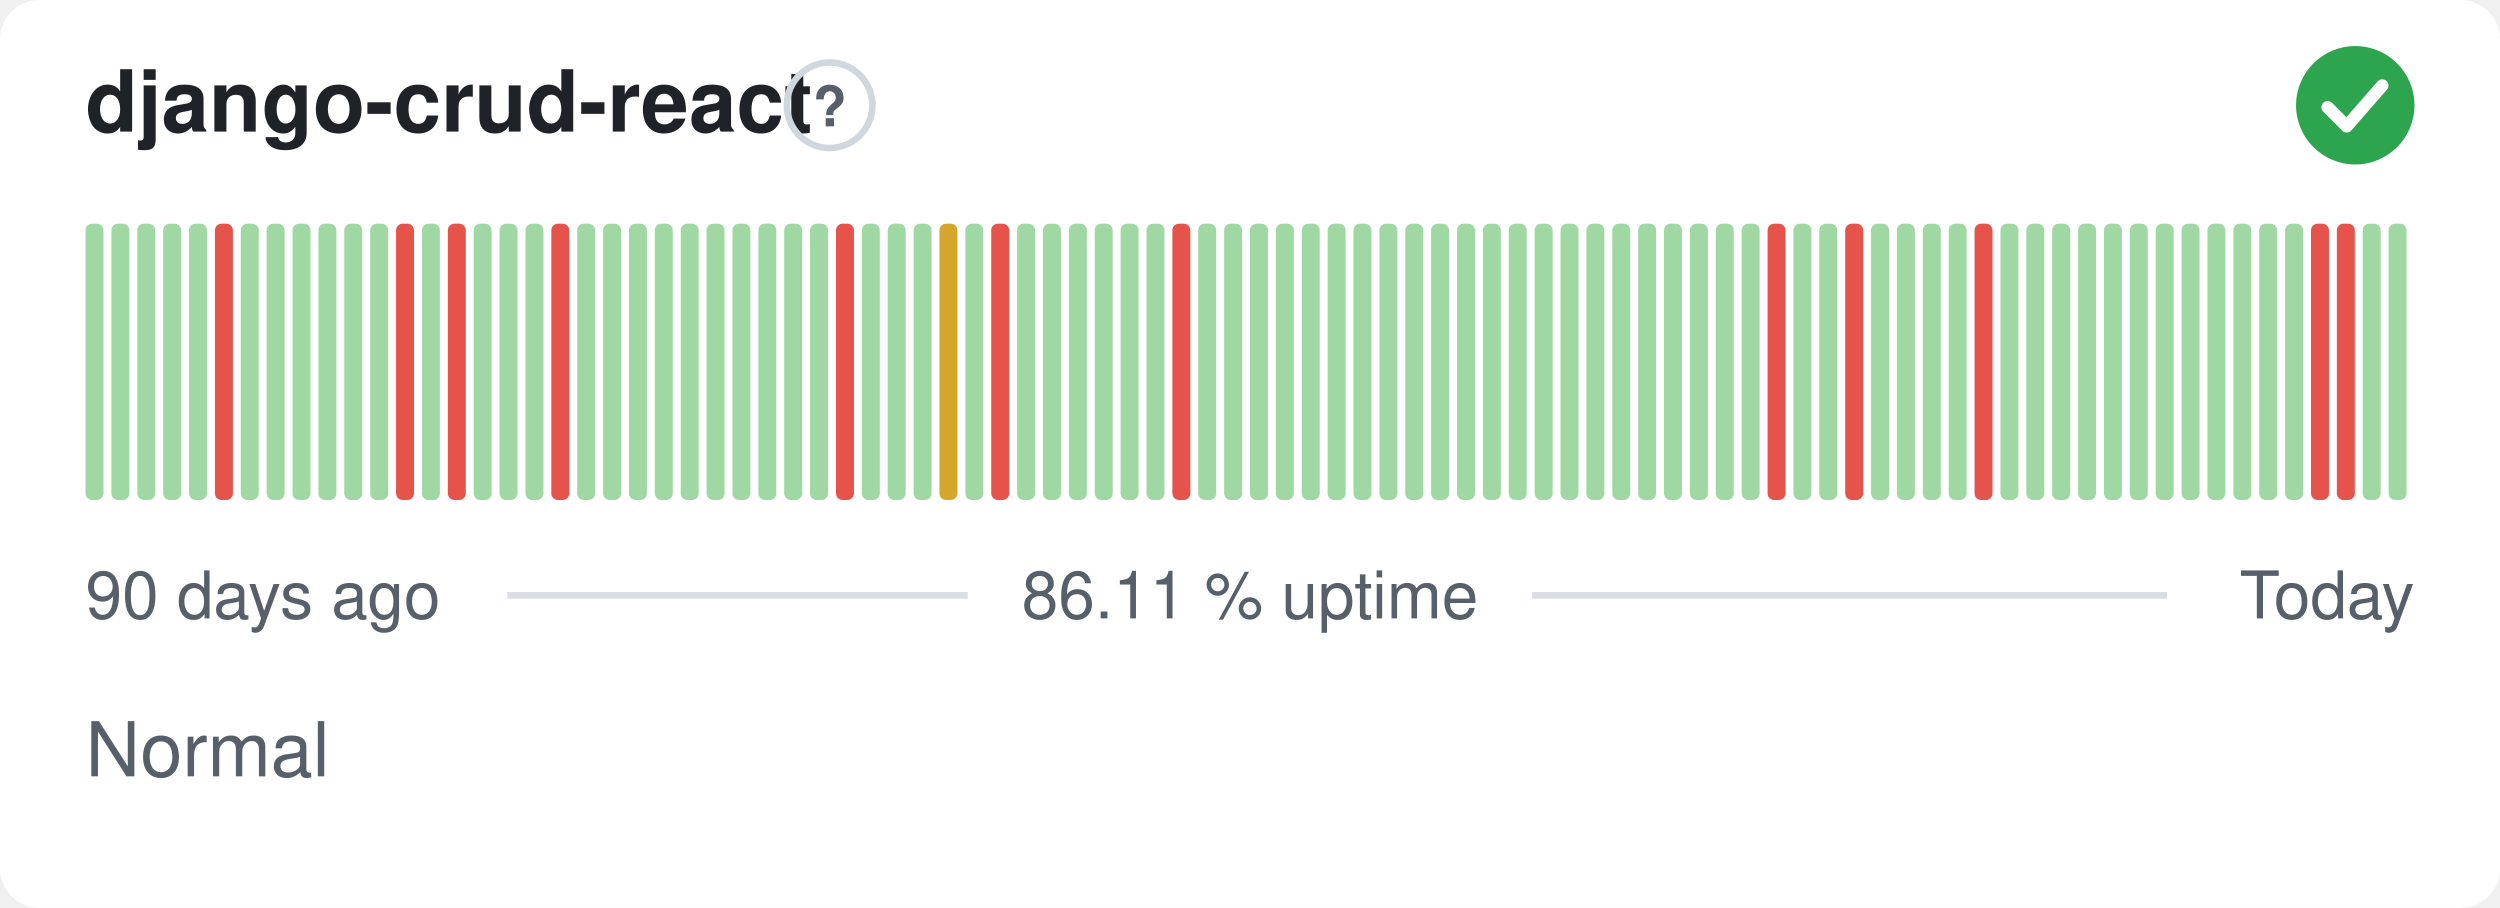
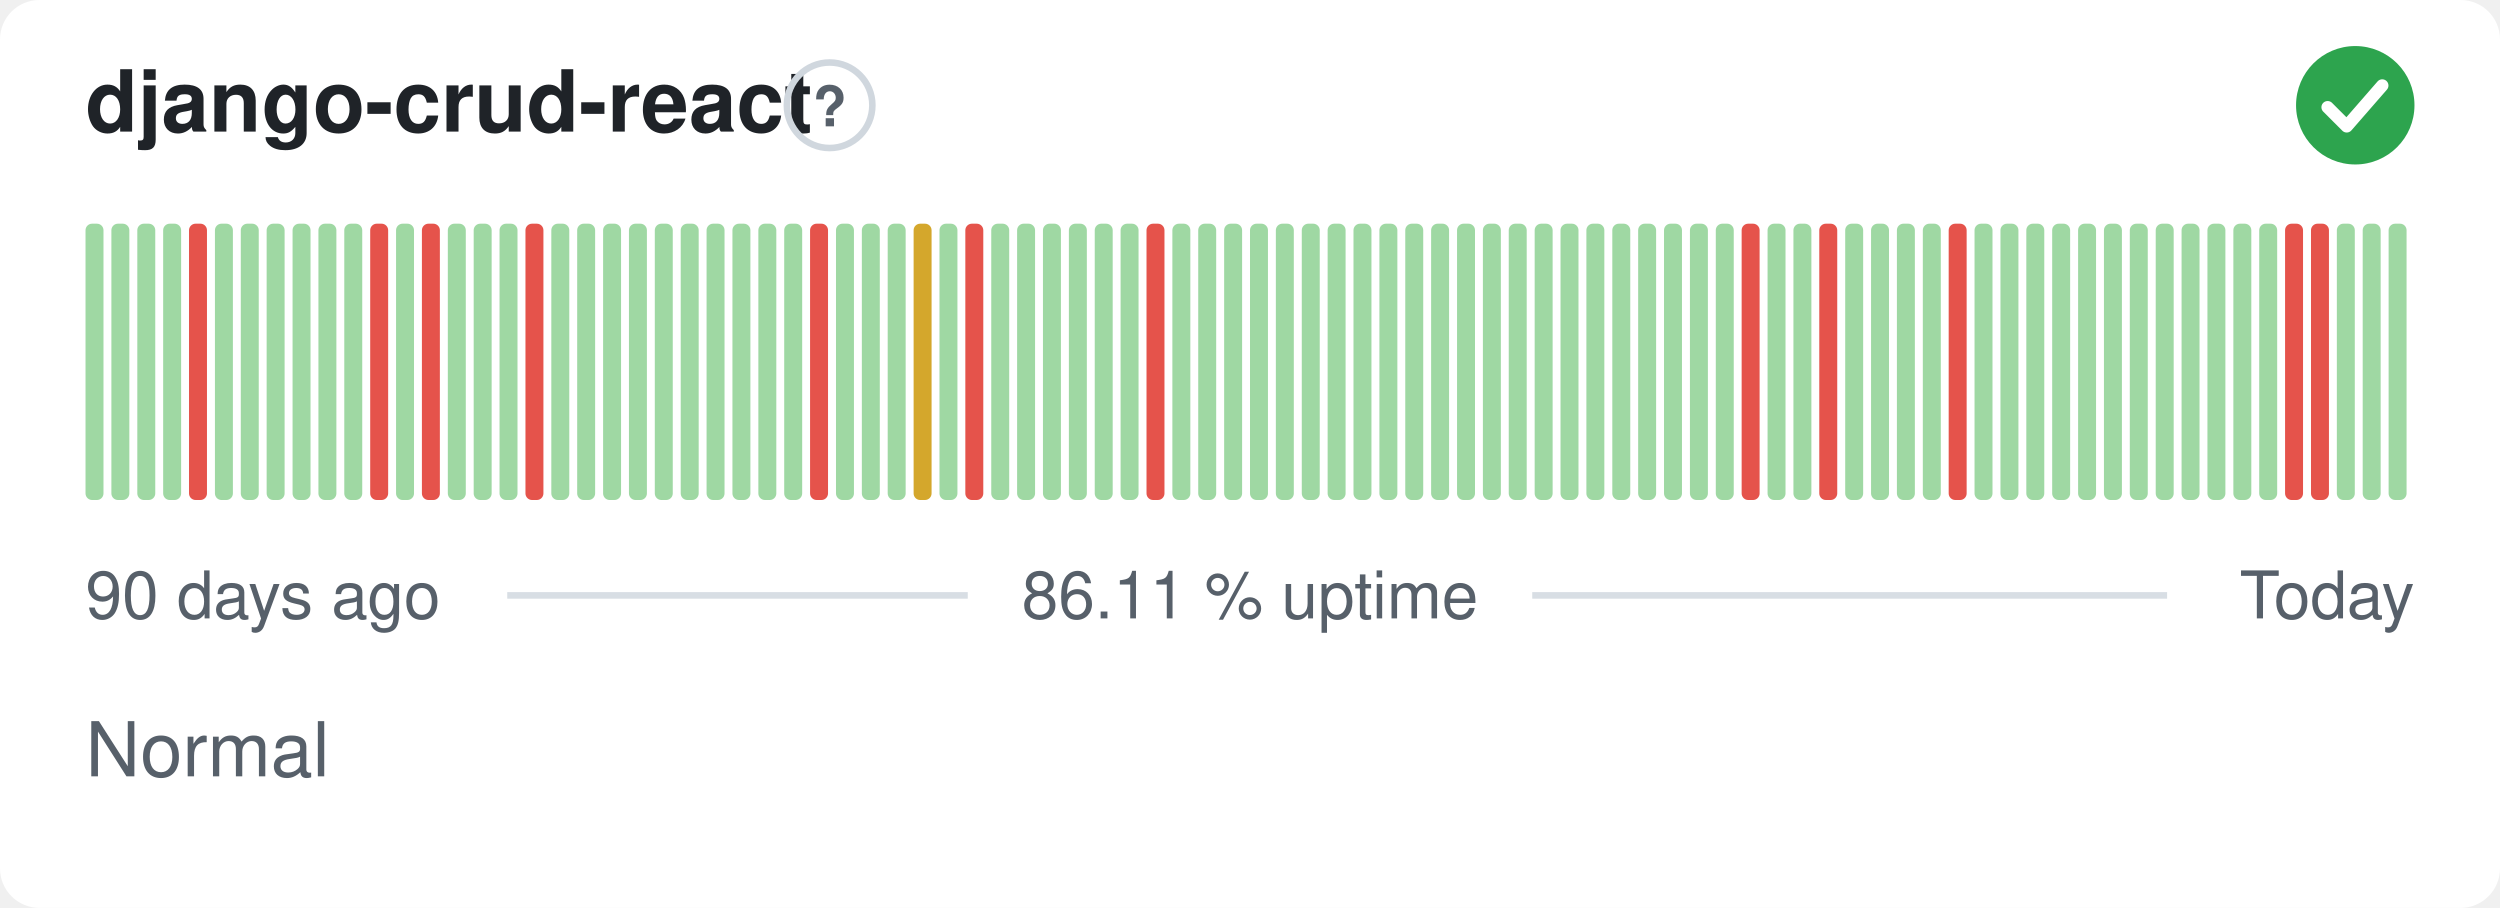
<svg xmlns="http://www.w3.org/2000/svg" width="380" height="138" viewBox="0 0 380 138" role="img" aria-label="django-crud-react: Normal, 86.11 % uptime over the last 90 days" font-family="-apple-system,BlinkMacSystemFont,'Segoe UI',Helvetica,Arial,sans-serif">
  <style>
    @media (prefers-color-scheme: dark) {
      .bg { fill: #0d1117 }
      .title { fill: #e6edf3 }
      .muted { fill: #8b949e }
      .hint { stroke: #30363d }
      .rule { stroke: #30363d }
      .nodata { fill: #21262d }
    }
  </style>
  <rect class="bg" width="380" height="138" rx="6" fill="#ffffff" />
  <text class="title" x="13" y="20" font-size="13" font-weight="600" fill="#1f2328">django-crud-react</text>
  <circle class="hint" cx="126.1" cy="16" r="6.5" fill="none" stroke="#d0d7de" stroke-width="1" />
  <text class="muted" x="126.1" y="19.2" text-anchor="middle" font-size="8.5" font-weight="700" fill="#57606a">?</text>
  <circle cx="358" cy="16" r="9" fill="#2da44e" />
  <path d="M353.80 16.30l2.90 2.90 5.40 -6.20" fill="none" stroke="#fff" stroke-width="1.89" stroke-linecap="round" stroke-linejoin="round" />
  <rect x="13.00" y="34.00" width="2.73" height="42.00" rx="1" fill="#9fd8a3" />
  <rect x="16.93" y="34.00" width="2.73" height="42.00" rx="1" fill="#9fd8a3" />
  <rect x="20.87" y="34.00" width="2.73" height="42.00" rx="1" fill="#9fd8a3" />
  <rect x="24.80" y="34.00" width="2.73" height="42.00" rx="1" fill="#9fd8a3" />
-   <rect x="28.73" y="34.00" width="2.73" height="42.00" rx="1" fill="#9fd8a3" />
-   <rect x="32.67" y="34.00" width="2.73" height="42.00" rx="1" fill="#e5534b" />
+   <rect x="28.73" y="34.00" width="2.73" height="42.00" rx="1" fill="#e5534b" />
+   <rect x="32.67" y="34.00" width="2.73" height="42.00" rx="1" fill="#9fd8a3" />
  <rect x="36.60" y="34.00" width="2.73" height="42.00" rx="1" fill="#9fd8a3" />
  <rect x="40.53" y="34.00" width="2.73" height="42.00" rx="1" fill="#9fd8a3" />
  <rect x="44.47" y="34.00" width="2.73" height="42.00" rx="1" fill="#9fd8a3" />
  <rect x="48.40" y="34.00" width="2.73" height="42.00" rx="1" fill="#9fd8a3" />
  <rect x="52.33" y="34.00" width="2.73" height="42.00" rx="1" fill="#9fd8a3" />
-   <rect x="56.27" y="34.00" width="2.73" height="42.00" rx="1" fill="#9fd8a3" />
-   <rect x="60.20" y="34.00" width="2.73" height="42.00" rx="1" fill="#e5534b" />
-   <rect x="64.13" y="34.00" width="2.73" height="42.00" rx="1" fill="#9fd8a3" />
-   <rect x="68.07" y="34.00" width="2.73" height="42.00" rx="1" fill="#e5534b" />
+   <rect x="56.27" y="34.00" width="2.73" height="42.00" rx="1" fill="#e5534b" />
+   <rect x="60.20" y="34.00" width="2.73" height="42.00" rx="1" fill="#9fd8a3" />
+   <rect x="64.13" y="34.00" width="2.73" height="42.00" rx="1" fill="#e5534b" />
+   <rect x="68.07" y="34.00" width="2.73" height="42.00" rx="1" fill="#9fd8a3" />
  <rect x="72.00" y="34.00" width="2.73" height="42.00" rx="1" fill="#9fd8a3" />
  <rect x="75.93" y="34.00" width="2.73" height="42.00" rx="1" fill="#9fd8a3" />
-   <rect x="79.87" y="34.00" width="2.73" height="42.00" rx="1" fill="#9fd8a3" />
-   <rect x="83.80" y="34.00" width="2.73" height="42.00" rx="1" fill="#e5534b" />
+   <rect x="79.87" y="34.00" width="2.73" height="42.00" rx="1" fill="#e5534b" />
+   <rect x="83.80" y="34.00" width="2.73" height="42.00" rx="1" fill="#9fd8a3" />
  <rect x="87.73" y="34.00" width="2.73" height="42.00" rx="1" fill="#9fd8a3" />
  <rect x="91.67" y="34.00" width="2.73" height="42.00" rx="1" fill="#9fd8a3" />
  <rect x="95.60" y="34.00" width="2.73" height="42.00" rx="1" fill="#9fd8a3" />
  <rect x="99.53" y="34.00" width="2.73" height="42.00" rx="1" fill="#9fd8a3" />
  <rect x="103.47" y="34.00" width="2.73" height="42.00" rx="1" fill="#9fd8a3" />
  <rect x="107.40" y="34.00" width="2.73" height="42.00" rx="1" fill="#9fd8a3" />
  <rect x="111.33" y="34.00" width="2.73" height="42.00" rx="1" fill="#9fd8a3" />
  <rect x="115.27" y="34.00" width="2.73" height="42.00" rx="1" fill="#9fd8a3" />
  <rect x="119.20" y="34.00" width="2.73" height="42.00" rx="1" fill="#9fd8a3" />
-   <rect x="123.13" y="34.00" width="2.73" height="42.00" rx="1" fill="#9fd8a3" />
-   <rect x="127.07" y="34.00" width="2.73" height="42.00" rx="1" fill="#e5534b" />
+   <rect x="123.13" y="34.00" width="2.73" height="42.00" rx="1" fill="#e5534b" />
+   <rect x="127.07" y="34.00" width="2.73" height="42.00" rx="1" fill="#9fd8a3" />
  <rect x="131.00" y="34.00" width="2.73" height="42.00" rx="1" fill="#9fd8a3" />
  <rect x="134.93" y="34.00" width="2.73" height="42.00" rx="1" fill="#9fd8a3" />
-   <rect x="138.87" y="34.00" width="2.73" height="42.00" rx="1" fill="#9fd8a3" />
-   <rect x="142.80" y="34.00" width="2.73" height="42.00" rx="1" fill="#d4a72c" />
-   <rect x="146.73" y="34.00" width="2.73" height="42.00" rx="1" fill="#9fd8a3" />
-   <rect x="150.67" y="34.00" width="2.73" height="42.00" rx="1" fill="#e5534b" />
+   <rect x="138.87" y="34.00" width="2.73" height="42.00" rx="1" fill="#d4a72c" />
+   <rect x="142.80" y="34.00" width="2.73" height="42.00" rx="1" fill="#9fd8a3" />
+   <rect x="146.73" y="34.00" width="2.73" height="42.00" rx="1" fill="#e5534b" />
+   <rect x="150.67" y="34.00" width="2.73" height="42.00" rx="1" fill="#9fd8a3" />
  <rect x="154.60" y="34.00" width="2.73" height="42.00" rx="1" fill="#9fd8a3" />
  <rect x="158.53" y="34.00" width="2.73" height="42.00" rx="1" fill="#9fd8a3" />
  <rect x="162.47" y="34.00" width="2.73" height="42.00" rx="1" fill="#9fd8a3" />
  <rect x="166.40" y="34.00" width="2.73" height="42.00" rx="1" fill="#9fd8a3" />
  <rect x="170.33" y="34.00" width="2.73" height="42.00" rx="1" fill="#9fd8a3" />
-   <rect x="174.27" y="34.00" width="2.73" height="42.00" rx="1" fill="#9fd8a3" />
-   <rect x="178.20" y="34.00" width="2.73" height="42.00" rx="1" fill="#e5534b" />
+   <rect x="174.27" y="34.00" width="2.73" height="42.00" rx="1" fill="#e5534b" />
+   <rect x="178.20" y="34.00" width="2.73" height="42.00" rx="1" fill="#9fd8a3" />
  <rect x="182.13" y="34.00" width="2.73" height="42.00" rx="1" fill="#9fd8a3" />
  <rect x="186.07" y="34.00" width="2.73" height="42.00" rx="1" fill="#9fd8a3" />
  <rect x="190.00" y="34.00" width="2.73" height="42.00" rx="1" fill="#9fd8a3" />
  <rect x="193.93" y="34.00" width="2.73" height="42.00" rx="1" fill="#9fd8a3" />
  <rect x="197.87" y="34.00" width="2.73" height="42.00" rx="1" fill="#9fd8a3" />
  <rect x="201.80" y="34.00" width="2.73" height="42.00" rx="1" fill="#9fd8a3" />
  <rect x="205.73" y="34.00" width="2.73" height="42.00" rx="1" fill="#9fd8a3" />
  <rect x="209.67" y="34.00" width="2.73" height="42.00" rx="1" fill="#9fd8a3" />
  <rect x="213.60" y="34.00" width="2.73" height="42.00" rx="1" fill="#9fd8a3" />
  <rect x="217.53" y="34.00" width="2.73" height="42.00" rx="1" fill="#9fd8a3" />
  <rect x="221.47" y="34.00" width="2.73" height="42.00" rx="1" fill="#9fd8a3" />
  <rect x="225.40" y="34.00" width="2.73" height="42.00" rx="1" fill="#9fd8a3" />
  <rect x="229.33" y="34.00" width="2.73" height="42.00" rx="1" fill="#9fd8a3" />
  <rect x="233.27" y="34.00" width="2.73" height="42.00" rx="1" fill="#9fd8a3" />
  <rect x="237.20" y="34.00" width="2.73" height="42.00" rx="1" fill="#9fd8a3" />
  <rect x="241.13" y="34.00" width="2.73" height="42.00" rx="1" fill="#9fd8a3" />
  <rect x="245.07" y="34.00" width="2.73" height="42.00" rx="1" fill="#9fd8a3" />
  <rect x="249.00" y="34.00" width="2.73" height="42.00" rx="1" fill="#9fd8a3" />
  <rect x="252.93" y="34.00" width="2.73" height="42.00" rx="1" fill="#9fd8a3" />
  <rect x="256.87" y="34.00" width="2.73" height="42.00" rx="1" fill="#9fd8a3" />
  <rect x="260.80" y="34.00" width="2.73" height="42.00" rx="1" fill="#9fd8a3" />
-   <rect x="264.73" y="34.00" width="2.73" height="42.00" rx="1" fill="#9fd8a3" />
-   <rect x="268.67" y="34.00" width="2.73" height="42.00" rx="1" fill="#e5534b" />
+   <rect x="264.73" y="34.00" width="2.73" height="42.00" rx="1" fill="#e5534b" />
+   <rect x="268.67" y="34.00" width="2.73" height="42.00" rx="1" fill="#9fd8a3" />
  <rect x="272.60" y="34.00" width="2.73" height="42.00" rx="1" fill="#9fd8a3" />
-   <rect x="276.53" y="34.00" width="2.73" height="42.00" rx="1" fill="#9fd8a3" />
-   <rect x="280.47" y="34.00" width="2.73" height="42.00" rx="1" fill="#e5534b" />
+   <rect x="276.53" y="34.00" width="2.73" height="42.00" rx="1" fill="#e5534b" />
+   <rect x="280.47" y="34.00" width="2.73" height="42.00" rx="1" fill="#9fd8a3" />
  <rect x="284.40" y="34.00" width="2.73" height="42.00" rx="1" fill="#9fd8a3" />
  <rect x="288.33" y="34.00" width="2.73" height="42.00" rx="1" fill="#9fd8a3" />
  <rect x="292.27" y="34.00" width="2.73" height="42.00" rx="1" fill="#9fd8a3" />
-   <rect x="296.20" y="34.00" width="2.73" height="42.00" rx="1" fill="#9fd8a3" />
-   <rect x="300.13" y="34.00" width="2.73" height="42.00" rx="1" fill="#e5534b" />
+   <rect x="296.20" y="34.00" width="2.73" height="42.00" rx="1" fill="#e5534b" />
+   <rect x="300.13" y="34.00" width="2.73" height="42.00" rx="1" fill="#9fd8a3" />
  <rect x="304.07" y="34.00" width="2.73" height="42.00" rx="1" fill="#9fd8a3" />
  <rect x="308.00" y="34.00" width="2.73" height="42.00" rx="1" fill="#9fd8a3" />
  <rect x="311.93" y="34.00" width="2.73" height="42.00" rx="1" fill="#9fd8a3" />
  <rect x="315.87" y="34.00" width="2.73" height="42.00" rx="1" fill="#9fd8a3" />
  <rect x="319.80" y="34.00" width="2.73" height="42.00" rx="1" fill="#9fd8a3" />
  <rect x="323.73" y="34.00" width="2.73" height="42.00" rx="1" fill="#9fd8a3" />
  <rect x="327.67" y="34.00" width="2.73" height="42.00" rx="1" fill="#9fd8a3" />
  <rect x="331.60" y="34.00" width="2.73" height="42.00" rx="1" fill="#9fd8a3" />
  <rect x="335.53" y="34.00" width="2.73" height="42.00" rx="1" fill="#9fd8a3" />
  <rect x="339.47" y="34.00" width="2.73" height="42.00" rx="1" fill="#9fd8a3" />
  <rect x="343.40" y="34.00" width="2.73" height="42.00" rx="1" fill="#9fd8a3" />
-   <rect x="347.33" y="34.00" width="2.73" height="42.00" rx="1" fill="#9fd8a3" />
+   <rect x="347.33" y="34.00" width="2.73" height="42.00" rx="1" fill="#e5534b" />
  <rect x="351.27" y="34.00" width="2.73" height="42.00" rx="1" fill="#e5534b" />
-   <rect x="355.20" y="34.00" width="2.73" height="42.00" rx="1" fill="#e5534b" />
+   <rect x="355.20" y="34.00" width="2.73" height="42.00" rx="1" fill="#9fd8a3" />
  <rect x="359.13" y="34.00" width="2.73" height="42.00" rx="1" fill="#9fd8a3" />
  <rect x="363.07" y="34.00" width="2.73" height="42.00" rx="1" fill="#9fd8a3" />
  <text class="muted" x="13" y="94" font-size="10" fill="#57606a">90 days ago</text>
  <text class="muted" x="190" y="94" text-anchor="middle" font-size="10" fill="#57606a">86.11 % uptime</text>
  <text class="muted" x="367" y="94" text-anchor="end" font-size="10" fill="#57606a">Today</text>
  <line class="rule" x1="77.1" y1="90.5" x2="147.1" y2="90.5" stroke="#d8dee4" stroke-width="1" />
  <line class="rule" x1="232.9" y1="90.5" x2="329.4" y2="90.5" stroke="#d8dee4" stroke-width="1" />
  <text class="muted" x="13" y="118" font-size="11.5" fill="#57606a">Normal</text>
</svg>
